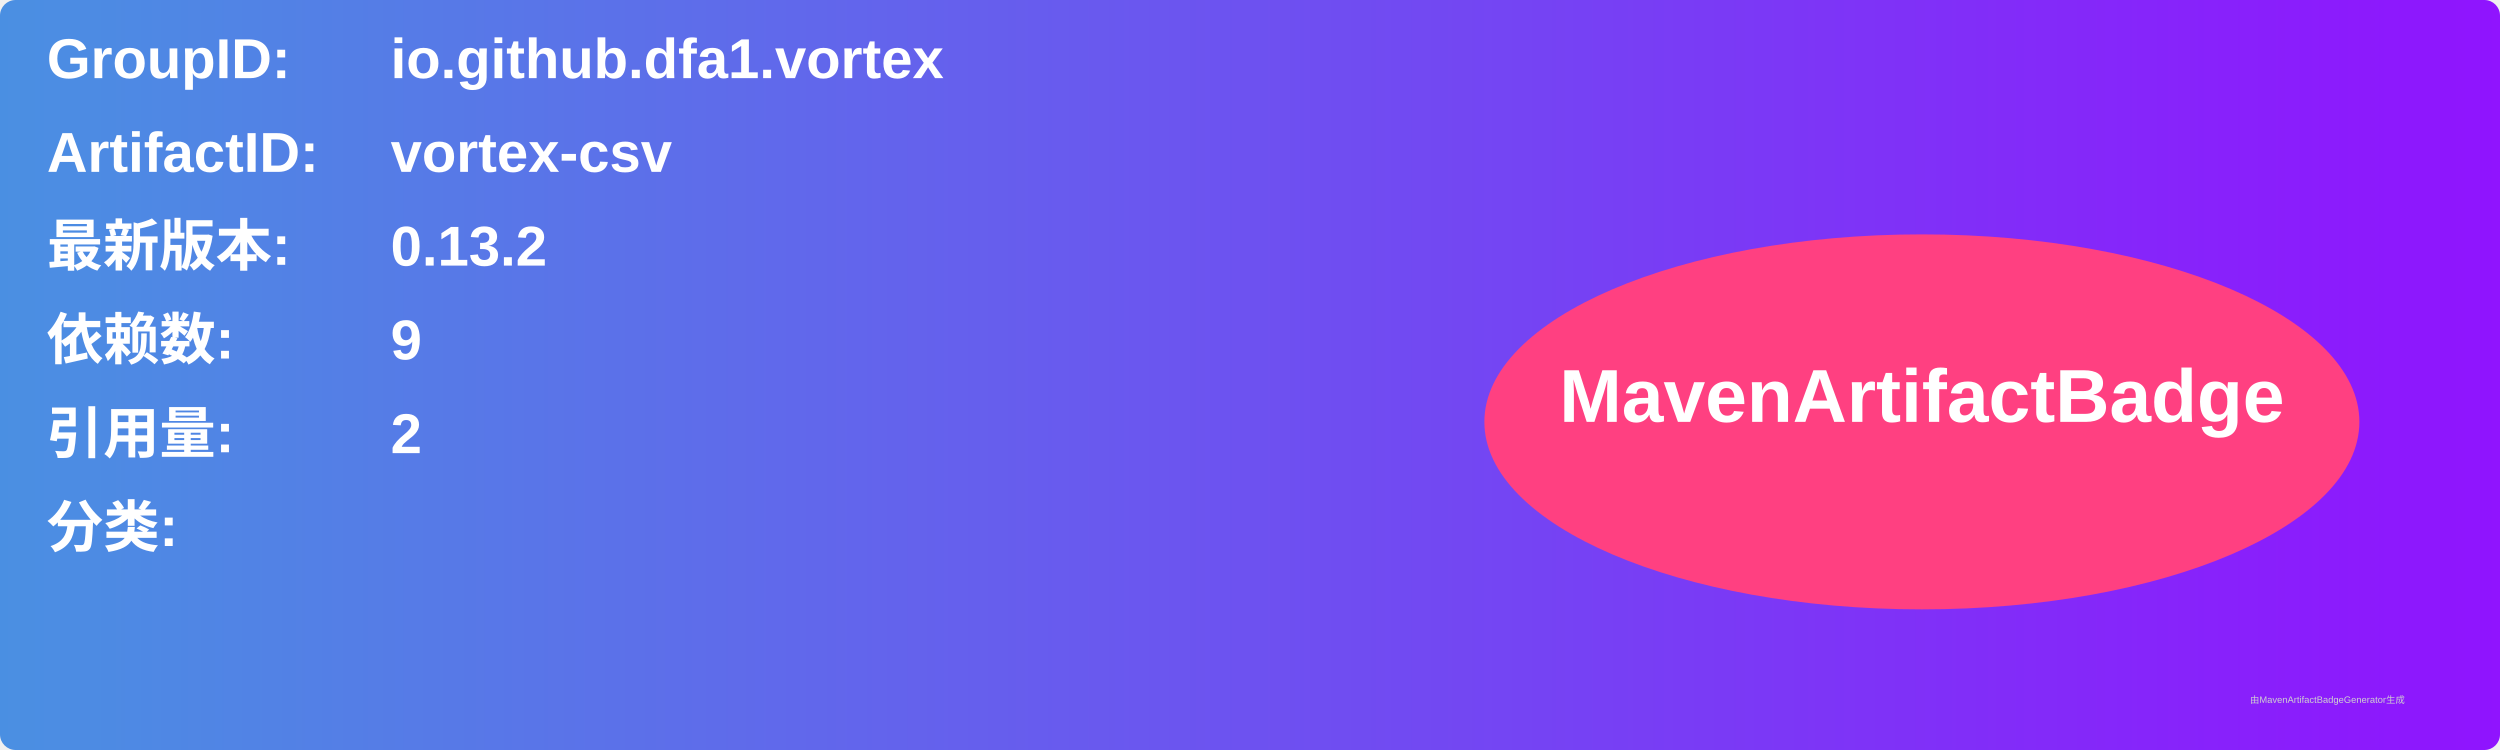
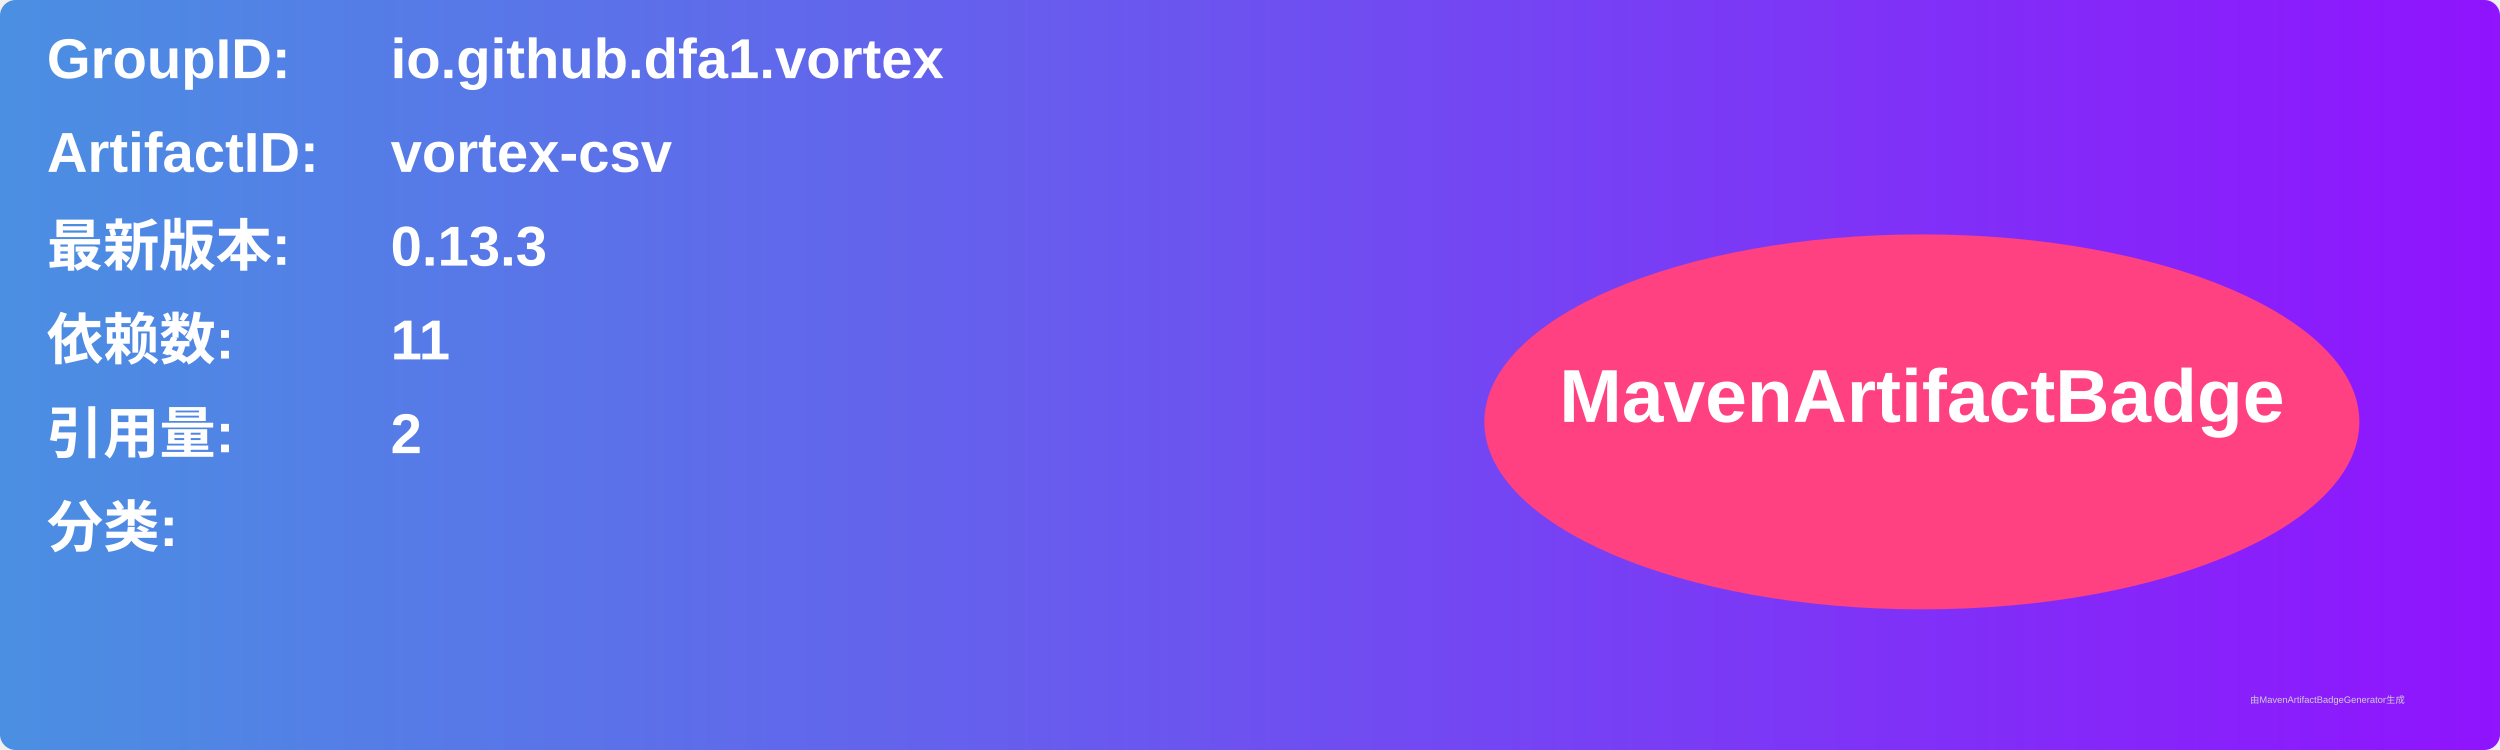
<svg xmlns="http://www.w3.org/2000/svg" width="800" height="240" viewBox="0 0 800 240">
  <linearGradient id="grad" x1="0%" y1="0%" x2="100%" y2="0%">
    <stop offset="0%" stop-color="#4a90e2" />
    <stop offset="100%" stop-color="#9013fe" />
  </linearGradient>
  <rect width="100%" height="100%" rx="5" ry="5" fill="url(#grad)" />
  <g transform="translate(15, 15)">
    <text x="0" y="10" font-family="Arial" font-size="18" fill="white" font-weight="bold" width="260">GroupID:</text>
    <text x="110" y="10" font-family="Arial" font-size="18" fill="white" font-weight="bold" width="460">io.github.dfa1.vortex</text>
    <text x="0" y="40" font-family="Arial" font-size="18" fill="white" font-weight="bold" width="260">ArtifactID:</text>
    <text x="110" y="40" font-family="Arial" font-size="18" fill="white" font-weight="bold" width="460">vortex-csv</text>
    <text x="0" y="70" font-family="Arial" font-size="18" fill="white" font-weight="bold">最新版本:</text>
    <text x="110" y="70" font-family="Arial" font-size="18" fill="white" font-weight="bold">
-       <tspan font-weight="bold">0.13.2</tspan>
+       <tspan font-weight="bold">0.13.3</tspan>
    </text>
    <text x="0" y="100" font-family="Arial" font-size="18" fill="white" font-weight="bold">依赖数: </text>
    <text x="110" y="100" font-family="Arial" font-size="18" fill="white">
-       <tspan font-weight="bold">9</tspan>
+       <tspan font-weight="bold">11</tspan>
    </text>
    <text x="0" y="130" font-family="Arial" font-size="18" fill="white" font-weight="bold">引用量: </text>
    <text x="110" y="130" font-family="Arial" font-size="18" fill="white">
      <tspan font-weight="bold">2</tspan>
    </text>
    <text x="0" y="160" font-family="Arial" font-size="18" fill="white" font-weight="bold">分类:</text>
    <text x="10" y="190" font-family="Arial" font-size="10" fill="white">
      <tspan font-weight="bold" />
    </text>
    <ellipse cx="600" cy="120" rx="140" ry="60" fill="#ff4081" />
    <text x="600" y="120" text-anchor="middle" font-family="Arial" font-size="24" fill="white" font-weight="bold">MavenArtifactBadge</text>
  </g>
  <text x="720" y="225" font-family="Arial" font-size="3" fill="#d0d0d0">由MavenArtifactBadgeGenerator生成</text>
</svg>
